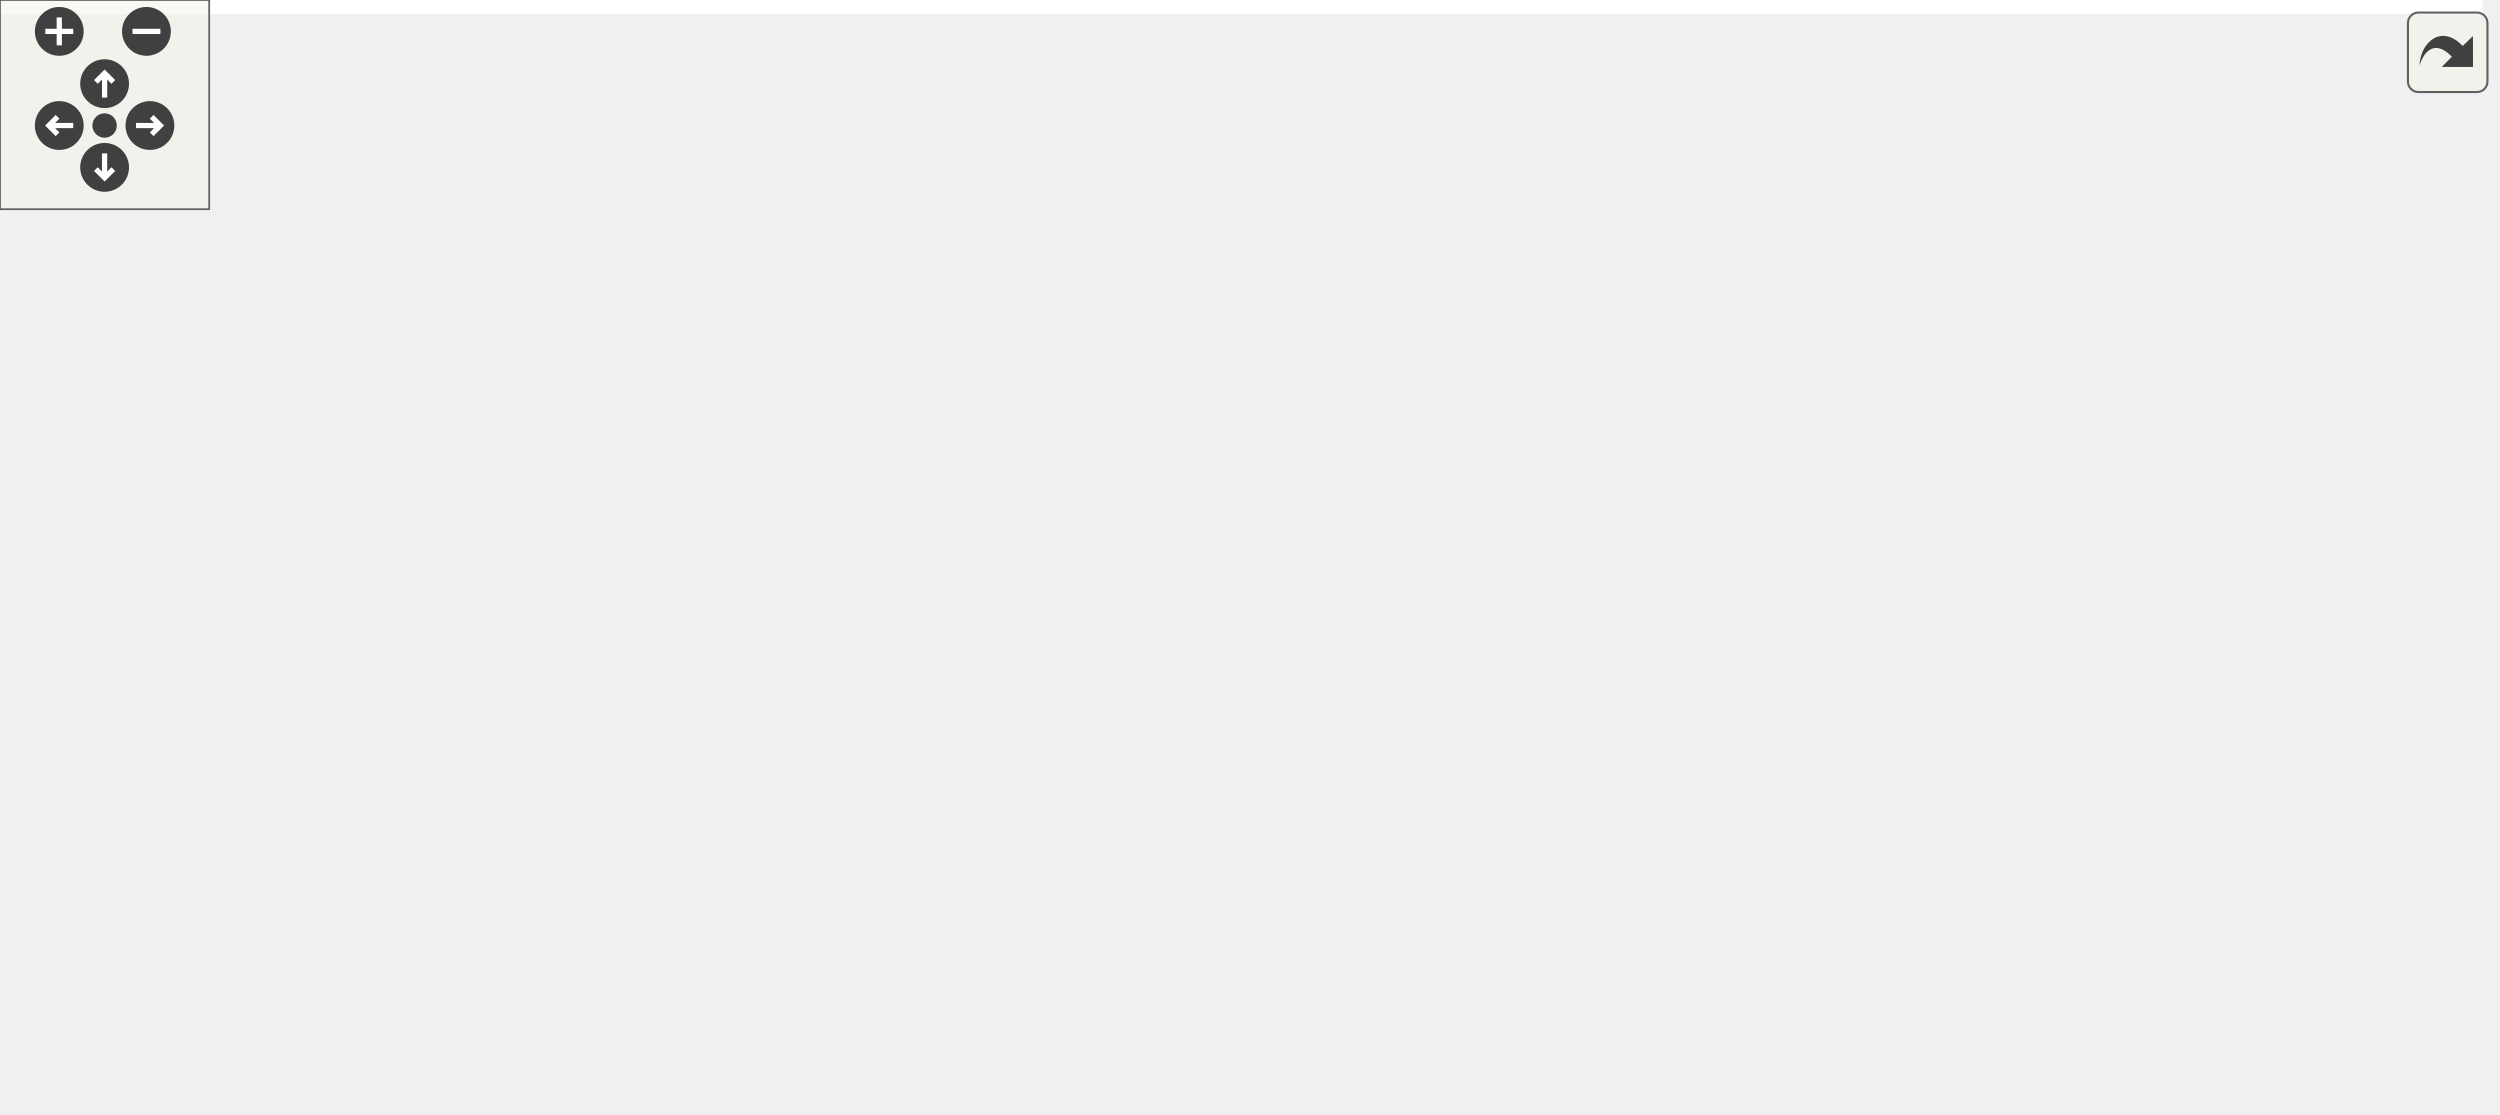
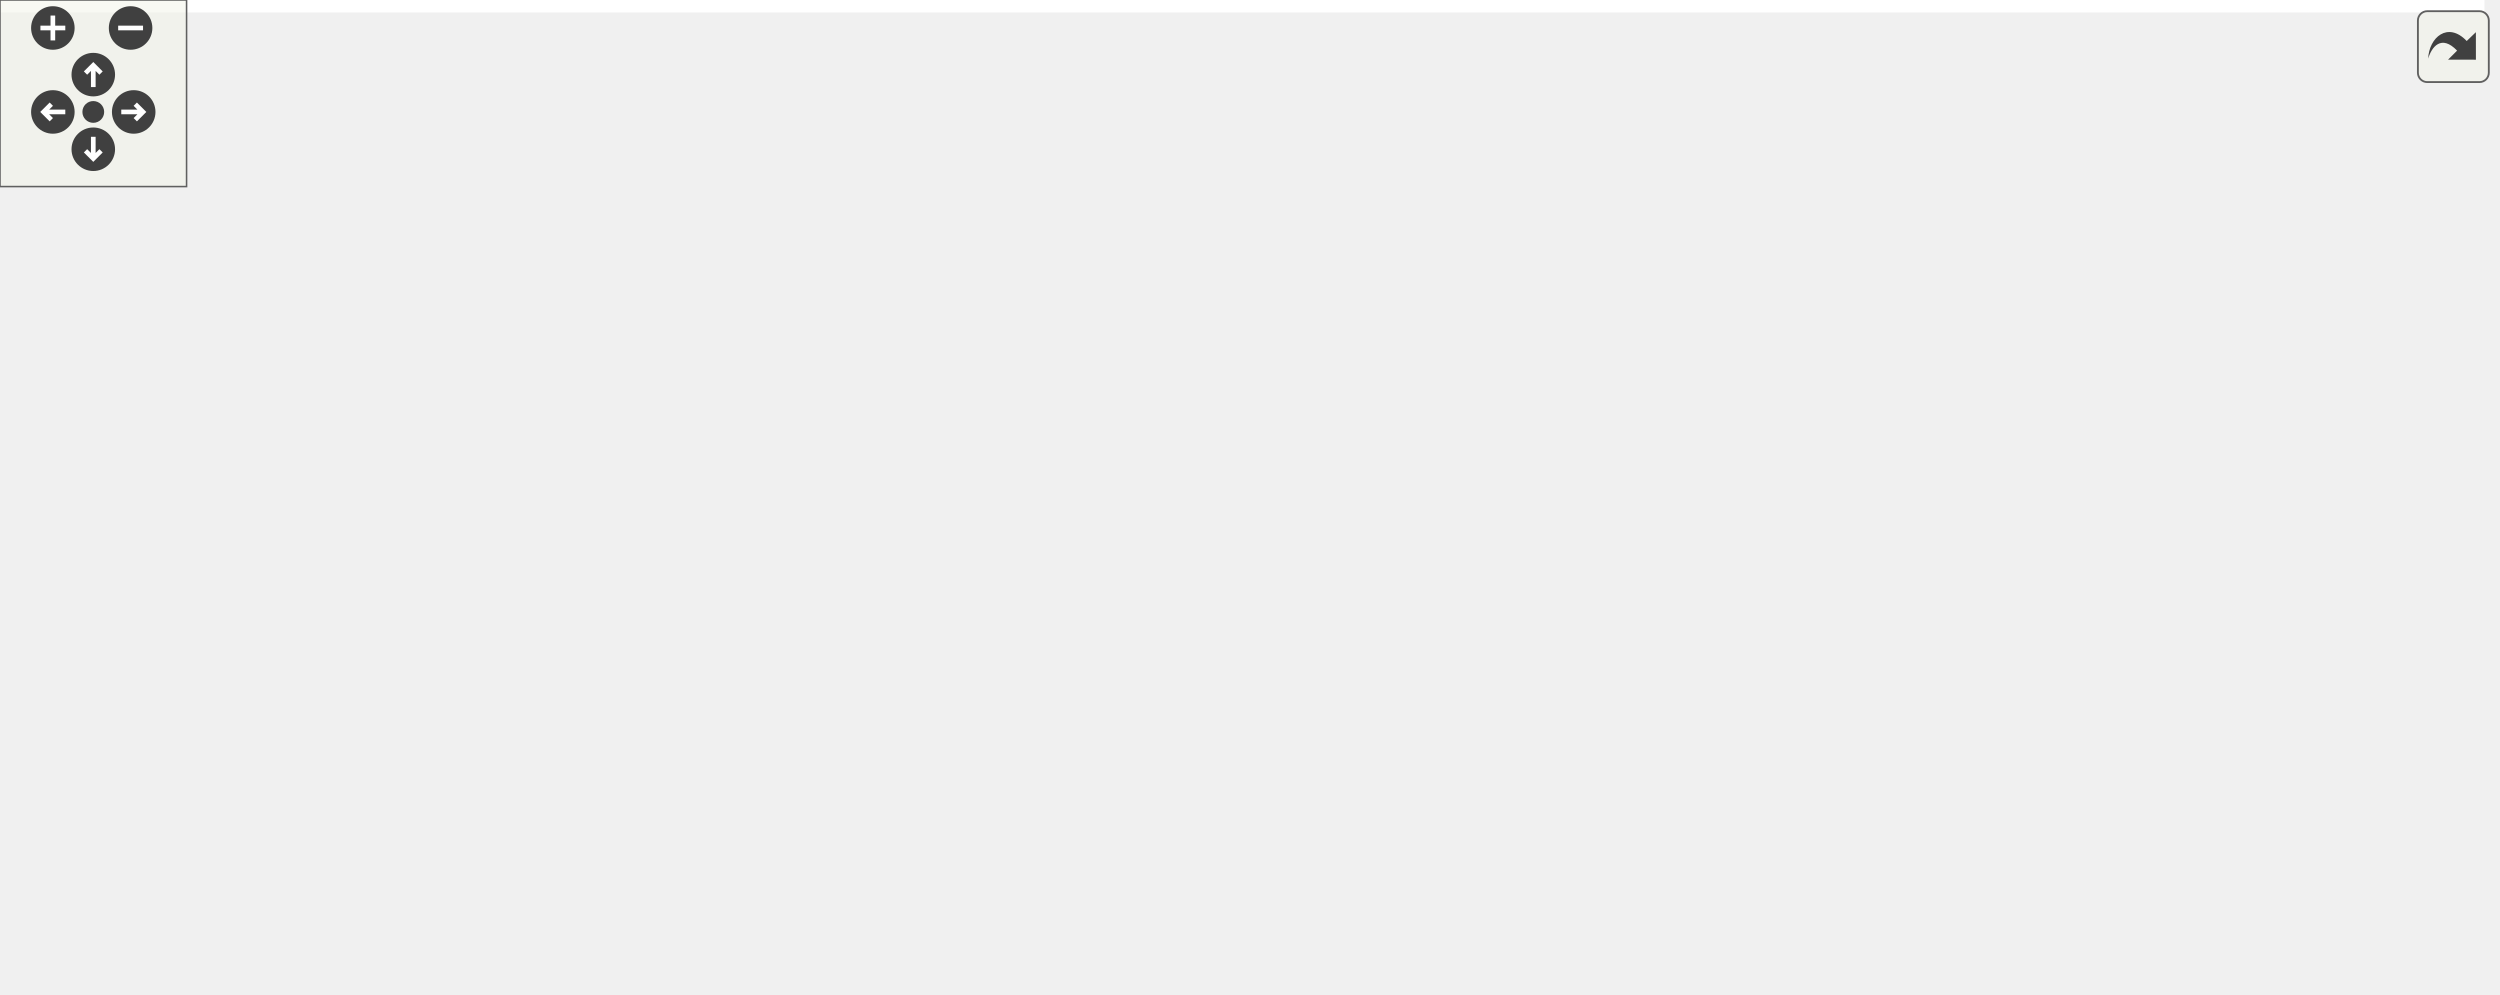
<svg xmlns="http://www.w3.org/2000/svg" xmlns:xlink="http://www.w3.org/1999/xlink" id="main" version="1.1" xml:space="preserve">
  <style type="text/css">
.edge:hover path { stroke: red; }
.edge:hover polygon { stroke: red; fill: red; }
</style>
  <defs>
    <circle id="rim" cx="0" cy="0" r="7" />
    <circle id="rim2" cx="0" cy="0" r="3.5" />
    <g id="zoomPlus">
      <use xlink:href="#rim" fill="#404040">
        <set attributeName="fill" to="#808080" begin="zoomplus.mouseover" end="zoomplus.mouseout" />
      </use>
      <path d="M-4,0h8M0,-4v8" fill="none" stroke="white" stroke-width="1.5" pointer-events="none" />
    </g>
    <g id="zoomMin">
      <use xlink:href="#rim" fill="#404040">
        <set attributeName="fill" to="#808080" begin="zoomminus.mouseover" end="zoomminus.mouseout" />
      </use>
      <path d="M-4,0h8" fill="none" stroke="white" stroke-width="1.5" pointer-events="none" />
    </g>
    <g id="dirArrow">
      <path fill="none" stroke="white" stroke-width="1.5" d="M0,-3.0v7 M-2.5,-0.5L0,-3.0L2.5,-0.5" />
    </g>
    <g id="resetDef">
      <use xlink:href="#rim2" fill="#404040">
        <set attributeName="fill" to="#808080" begin="reset.mouseover" end="reset.mouseout" />
      </use>
    </g>
  </defs>
  <svg id="graph" class="graph">
    <g id="viewport">
-       <polygon fill="#ffffff" stroke="transparent" points="-4,4 -4,-259 712,-259 712,4 -4,4" />
+       <polygon fill="#ffffff" stroke="transparent" points="-4,4 -4,-259 799,-259 799,4 -4,4" />
      <g id="node1" class="node">
-         <polygon fill="#bfbfbf" stroke="#000000" points="209,-224.5 209,-254.5 395,-254.5 395,-224.5 209,-224.5" />
-         <text text-anchor="start" x="217" y="-242.5" font-family="Helvetica,sans-Serif" font-size="10.00" fill="#000000">device_backends/LogicalName</text>
-         <text text-anchor="middle" x="302" y="-231.5" font-family="Helvetica,sans-Serif" font-size="10.00" fill="#000000">Mapping/src/LNMAccessorPlugin.cc</text>
+         <polygon fill="#bfbfbf" stroke="#000000" points="220,-224.5 220,-254.5 406,-254.5 406,-224.5 220,-224.5" />
+         <text text-anchor="start" x="228" y="-242.5" font-family="Helvetica,sans-Serif" font-size="10.00" fill="#000000">device_backends/LogicalName</text>
+         <text text-anchor="middle" x="313" y="-231.5" font-family="Helvetica,sans-Serif" font-size="10.00" fill="#000000">Mapping/src/LNMAccessorPlugin.cc</text>
      </g>
      <g id="node2" class="node">
        <polygon fill="#ffffff" stroke="#bfbfbf" points="0,-168.5 0,-187.5 134,-187.5 134,-168.5 0,-168.5" />
        <text text-anchor="middle" x="67" y="-175.5" font-family="Helvetica,sans-Serif" font-size="10.00" fill="#000000">boost/make_shared.hpp</text>
      </g>
      <g id="edge1" class="edge">
-         <path fill="none" stroke="#191970" d="M244.512,-224.455C204.098,-213.879 150.736,-199.914 113.107,-190.066" />
-         <polygon fill="#191970" stroke="#191970" points="113.977,-186.676 103.417,-187.53 112.205,-193.448 113.977,-186.676" />
+         <path fill="none" stroke="#191970" d="M252.822,-224.455C210.426,-213.856 154.418,-199.855 115.014,-190.004" />
+         <polygon fill="#191970" stroke="#191970" points="115.672,-186.56 105.121,-187.53 113.974,-193.351 115.672,-186.56" />
      </g>
      <g id="node3" class="node">
-         <polygon fill="#ffffff" stroke="#bfbfbf" points="152.5,-168.5 152.5,-187.5 299.5,-187.5 299.5,-168.5 152.5,-168.5" />
-         <text text-anchor="middle" x="226" y="-175.5" font-family="Helvetica,sans-Serif" font-size="10.00" fill="#000000">LNMBackendRegisterInfo.h</text>
+         <polygon fill="#ffffff" stroke="#bfbfbf" points="152.5,-168.5 152.5,-187.5 221.5,-187.5 221.5,-168.5 152.5,-168.5" />
+         <text text-anchor="middle" x="187" y="-175.5" font-family="Helvetica,sans-Serif" font-size="10.00" fill="#000000">exprtk.hpp</text>
      </g>
      <g id="edge2" class="edge">
-         <path fill="none" stroke="#191970" d="M283.214,-224.298C271.895,-215.138 257.49,-203.482 245.965,-194.156" />
-         <polygon fill="#191970" stroke="#191970" points="248.144,-191.417 238.169,-187.847 243.74,-196.858 248.144,-191.417" />
+         <path fill="none" stroke="#191970" d="M282.177,-224.455C261.891,-214.554 235.521,-201.683 215.684,-192" />
+         <polygon fill="#191970" stroke="#191970" points="217.047,-188.771 206.525,-187.53 213.977,-195.062 217.047,-188.771" />
      </g>
      <g id="node4" class="node">
-         <g id="a_node4">
+         <polygon fill="#ffffff" stroke="#bfbfbf" points="239.5,-168.5 239.5,-187.5 386.5,-187.5 386.5,-168.5 239.5,-168.5" />
+         <text text-anchor="middle" x="313" y="-175.5" font-family="Helvetica,sans-Serif" font-size="10.00" fill="#000000">LNMBackendRegisterInfo.h</text>
+       </g>
+       <g id="edge3" class="edge">
+         <path fill="none" stroke="#191970" d="M313,-224.298C313,-216.383 313,-206.604 313,-198.076" />
+         <polygon fill="#191970" stroke="#191970" points="316.5,-197.847 313,-187.847 309.5,-197.847 316.5,-197.847" />
+       </g>
+       <g id="node5" class="node">
+         <g id="a_node5">
          <a xlink:href="_l_n_m_accessor_plugin_8h.html" target="_top" xlink:title="LNMAccessorPlugin.h">
-             <polygon fill="#ffffff" stroke="#000000" points="318,-168.5 318,-187.5 438,-187.5 438,-168.5 318,-168.5" />
-             <text text-anchor="middle" x="378" y="-175.5" font-family="Helvetica,sans-Serif" font-size="10.00" fill="#000000">LNMAccessorPlugin.h</text>
+             <polygon fill="#ffffff" stroke="#000000" points="405,-168.5 405,-187.5 525,-187.5 525,-168.5 405,-168.5" />
+             <text text-anchor="middle" x="465" y="-175.5" font-family="Helvetica,sans-Serif" font-size="10.00" fill="#000000">LNMAccessorPlugin.h</text>
          </a>
        </g>
      </g>
-       <g id="edge3" class="edge">
-         <path fill="none" stroke="#191970" d="M320.786,-224.298C332.105,-215.138 346.51,-203.482 358.035,-194.156" />
-         <polygon fill="#191970" stroke="#191970" points="360.26,-196.858 365.831,-187.847 355.856,-191.417 360.26,-196.858" />
+       <g id="edge4" class="edge">
+         <path fill="none" stroke="#191970" d="M350.183,-224.455C375.211,-214.329 407.916,-201.096 432.017,-191.345" />
+         <polygon fill="#191970" stroke="#191970" points="433.488,-194.526 441.445,-187.53 430.863,-188.037 433.488,-194.526" />
      </g>
-       <g id="node12" class="node">
-         <polygon fill="#ffffff" stroke="#bfbfbf" points="456.5,-168.5 456.5,-187.5 627.5,-187.5 627.5,-168.5 456.5,-168.5" />
-         <text text-anchor="middle" x="542" y="-175.5" font-family="Helvetica,sans-Serif" font-size="10.00" fill="#000000">NDRegisterAccessorDecorator.h</text>
+       <g id="node13" class="node">
+         <polygon fill="#ffffff" stroke="#bfbfbf" points="543.5,-168.5 543.5,-187.5 714.5,-187.5 714.5,-168.5 543.5,-168.5" />
+         <text text-anchor="middle" x="629" y="-175.5" font-family="Helvetica,sans-Serif" font-size="10.00" fill="#000000">NDRegisterAccessorDecorator.h</text>
      </g>
-       <g id="edge11" class="edge">
-         <path fill="none" stroke="#191970" d="M360.711,-224.455C401.985,-213.879 456.482,-199.914 494.912,-190.066" />
-         <polygon fill="#191970" stroke="#191970" points="495.99,-193.403 504.808,-187.53 494.253,-186.622 495.99,-193.403" />
-       </g>
-       <g id="node5" class="node">
-         <polygon fill="#ffffff" stroke="#bfbfbf" points="218.5,-112.5 218.5,-131.5 361.5,-131.5 361.5,-112.5 218.5,-112.5" />
-         <text text-anchor="middle" x="290" y="-119.5" font-family="Helvetica,sans-Serif" font-size="10.00" fill="#000000">VirtualFunctionTemplate.h</text>
-       </g>
-       <g id="edge4" class="edge">
-         <path fill="none" stroke="#191970" d="M362.672,-168.245C349.17,-159.653 329.288,-147.001 313.731,-137.102" />
-         <polygon fill="#191970" stroke="#191970" points="315.469,-134.059 305.153,-131.643 311.71,-139.964 315.469,-134.059" />
+       <g id="edge12" class="edge">
+         <path fill="none" stroke="#191970" d="M390.302,-224.455C445.803,-213.654 519.462,-199.318 570.201,-189.443" />
+         <polygon fill="#191970" stroke="#191970" points="570.884,-192.876 580.031,-187.53 569.547,-186.005 570.884,-192.876" />
      </g>
      <g id="node6" class="node">
-         <g id="a_node6">
+         <polygon fill="#ffffff" stroke="#bfbfbf" points="305.5,-112.5 305.5,-131.5 448.5,-131.5 448.5,-112.5 305.5,-112.5" />
+         <text text-anchor="middle" x="377" y="-119.5" font-family="Helvetica,sans-Serif" font-size="10.00" fill="#000000">VirtualFunctionTemplate.h</text>
+       </g>
+       <g id="edge5" class="edge">
+         <path fill="none" stroke="#191970" d="M449.672,-168.245C436.17,-159.653 416.288,-147.001 400.731,-137.102" />
+         <polygon fill="#191970" stroke="#191970" points="402.469,-134.059 392.153,-131.643 398.71,-139.964 402.469,-134.059" />
+       </g>
+       <g id="node7" class="node">
+         <g id="a_node7">
          <a xlink:href="device__backends_2_logical_name_mapping_2include_2_logical_name_mapping_backend_8h.html" target="_top" xlink:title="LogicalNameMappingBackend.h">
-             <polygon fill="#ffffff" stroke="#000000" points="379.5,-112.5 379.5,-131.5 552.5,-131.5 552.5,-112.5 379.5,-112.5" />
-             <text text-anchor="middle" x="466" y="-119.5" font-family="Helvetica,sans-Serif" font-size="10.00" fill="#000000">LogicalNameMappingBackend.h</text>
+             <polygon fill="#ffffff" stroke="#000000" points="466.5,-112.5 466.5,-131.5 639.5,-131.5 639.5,-112.5 466.5,-112.5" />
+             <text text-anchor="middle" x="553" y="-119.5" font-family="Helvetica,sans-Serif" font-size="10.00" fill="#000000">LogicalNameMappingBackend.h</text>
          </a>
        </g>
      </g>
-       <g id="edge5" class="edge">
-         <path fill="none" stroke="#191970" d="M393.328,-168.245C406.83,-159.653 426.712,-147.001 442.269,-137.102" />
-         <polygon fill="#191970" stroke="#191970" points="444.29,-139.964 450.847,-131.643 440.531,-134.059 444.29,-139.964" />
-       </g>
-       <g id="node7" class="node">
-         <polygon fill="#ffffff" stroke="#bfbfbf" points="328.5,-56.5 328.5,-75.5 451.5,-75.5 451.5,-56.5 328.5,-56.5" />
-         <text text-anchor="middle" x="390" y="-63.5" font-family="Helvetica,sans-Serif" font-size="10.00" fill="#000000">DeviceBackendImpl.h</text>
-       </g>
      <g id="edge6" class="edge">
-         <path fill="none" stroke="#191970" d="M452.762,-112.246C441.319,-103.814 424.57,-91.473 411.252,-81.66" />
-         <polygon fill="#191970" stroke="#191970" points="413.213,-78.757 403.087,-75.643 409.061,-84.392 413.213,-78.757" />
+         <path fill="none" stroke="#191970" d="M480.328,-168.245C493.83,-159.653 513.712,-147.001 529.269,-137.102" />
+         <polygon fill="#191970" stroke="#191970" points="531.29,-139.964 537.847,-131.643 527.532,-134.059 531.29,-139.964" />
      </g>
      <g id="node8" class="node">
-         <g id="a_node8">
+         <polygon fill="#ffffff" stroke="#bfbfbf" points="415.5,-56.5 415.5,-75.5 538.5,-75.5 538.5,-56.5 415.5,-56.5" />
+         <text text-anchor="middle" x="477" y="-63.5" font-family="Helvetica,sans-Serif" font-size="10.00" fill="#000000">DeviceBackendImpl.h</text>
+       </g>
+       <g id="edge7" class="edge">
+         <path fill="none" stroke="#191970" d="M539.762,-112.246C528.319,-103.814 511.57,-91.473 498.252,-81.66" />
+         <polygon fill="#191970" stroke="#191970" points="500.213,-78.757 490.087,-75.643 496.061,-84.392 500.213,-78.757" />
+       </g>
+       <g id="node9" class="node">
+         <g id="a_node9">
          <a xlink:href="device__backends_2_logical_name_mapping_2include_2_l_n_m_backend_register_info_8h.html" target="_top" xlink:title="LNMBackendRegisterInfo.h">
-             <polygon fill="#ffffff" stroke="#000000" points="469.5,-56.5 469.5,-75.5 616.5,-75.5 616.5,-56.5 469.5,-56.5" />
-             <text text-anchor="middle" x="543" y="-63.5" font-family="Helvetica,sans-Serif" font-size="10.00" fill="#000000">LNMBackendRegisterInfo.h</text>
+             <polygon fill="#ffffff" stroke="#000000" points="556.5,-56.5 556.5,-75.5 703.5,-75.5 703.5,-56.5 556.5,-56.5" />
+             <text text-anchor="middle" x="630" y="-63.5" font-family="Helvetica,sans-Serif" font-size="10.00" fill="#000000">LNMBackendRegisterInfo.h</text>
          </a>
        </g>
      </g>
-       <g id="edge7" class="edge">
-         <path fill="none" stroke="#191970" d="M479.412,-112.246C491.006,-103.814 507.975,-91.473 521.468,-81.66" />
-         <polygon fill="#191970" stroke="#191970" points="523.713,-84.355 529.741,-75.643 519.595,-78.694 523.713,-84.355" />
-       </g>
-       <g id="node9" class="node">
-         <polygon fill="#ffffff" stroke="#bfbfbf" points="342.5,-.5 342.5,-19.5 461.5,-19.5 461.5,-.5 342.5,-.5" />
-         <text text-anchor="middle" x="402" y="-7.5" font-family="Helvetica,sans-Serif" font-size="10.00" fill="#000000">boost/shared_ptr.hpp</text>
-       </g>
      <g id="edge8" class="edge">
-         <path fill="none" stroke="#191970" d="M518.761,-56.373C495.721,-47.223 460.879,-33.384 435.25,-23.206" />
-         <polygon fill="#191970" stroke="#191970" points="436.508,-19.939 425.923,-19.501 433.924,-26.445 436.508,-19.939" />
+         <path fill="none" stroke="#191970" d="M566.412,-112.246C578.006,-103.814 594.975,-91.473 608.468,-81.66" />
+         <polygon fill="#191970" stroke="#191970" points="610.713,-84.355 616.741,-75.643 606.595,-78.694 610.713,-84.355" />
      </g>
      <g id="node10" class="node">
-         <polygon fill="#ffffff" stroke="#bfbfbf" points="480,-.5 480,-19.5 606,-19.5 606,-.5 480,-.5" />
-         <text text-anchor="middle" x="543" y="-7.5" font-family="Helvetica,sans-Serif" font-size="10.00" fill="#000000">ForwardDeclarations.h</text>
+         <polygon fill="#ffffff" stroke="#bfbfbf" points="429.5,-.5 429.5,-19.5 548.5,-19.5 548.5,-.5 429.5,-.5" />
+         <text text-anchor="middle" x="489" y="-7.5" font-family="Helvetica,sans-Serif" font-size="10.00" fill="#000000">boost/shared_ptr.hpp</text>
      </g>
      <g id="edge9" class="edge">
-         <path fill="none" stroke="#191970" d="M543,-56.245C543,-48.938 543,-38.694 543,-29.705" />
-         <polygon fill="#191970" stroke="#191970" points="546.5,-29.643 543,-19.643 539.5,-29.643 546.5,-29.643" />
+         <path fill="none" stroke="#191970" d="M605.761,-56.373C582.721,-47.223 547.879,-33.384 522.25,-23.206" />
+         <polygon fill="#191970" stroke="#191970" points="523.508,-19.939 512.923,-19.501 520.924,-26.445 523.508,-19.939" />
      </g>
      <g id="node11" class="node">
-         <polygon fill="#ffffff" stroke="#bfbfbf" points="624,-.5 624,-19.5 708,-19.5 708,-.5 624,-.5" />
-         <text text-anchor="middle" x="666" y="-7.5" font-family="Helvetica,sans-Serif" font-size="10.00" fill="#000000">RegisterInfo.h</text>
+         <polygon fill="#ffffff" stroke="#bfbfbf" points="567,-.5 567,-19.5 693,-19.5 693,-.5 567,-.5" />
+         <text text-anchor="middle" x="630" y="-7.5" font-family="Helvetica,sans-Serif" font-size="10.00" fill="#000000">ForwardDeclarations.h</text>
      </g>
      <g id="edge10" class="edge">
-         <path fill="none" stroke="#191970" d="M564.144,-56.373C583.889,-47.384 613.57,-33.871 635.806,-23.747" />
-         <polygon fill="#191970" stroke="#191970" points="637.481,-26.83 645.131,-19.501 634.58,-20.459 637.481,-26.83" />
+         <path fill="none" stroke="#191970" d="M630,-56.245C630,-48.938 630,-38.694 630,-29.705" />
+         <polygon fill="#191970" stroke="#191970" points="633.5,-29.643 630,-19.643 626.5,-29.643 633.5,-29.643" />
+       </g>
+       <g id="node12" class="node">
+         <polygon fill="#ffffff" stroke="#bfbfbf" points="711,-.5 711,-19.5 795,-19.5 795,-.5 711,-.5" />
+         <text text-anchor="middle" x="753" y="-7.5" font-family="Helvetica,sans-Serif" font-size="10.00" fill="#000000">RegisterInfo.h</text>
+       </g>
+       <g id="edge11" class="edge">
+         <path fill="none" stroke="#191970" d="M651.144,-56.373C670.889,-47.384 700.57,-33.871 722.806,-23.747" />
+         <polygon fill="#191970" stroke="#191970" points="724.481,-26.83 732.131,-19.501 721.58,-20.459 724.481,-26.83" />
      </g>
    </g>
  </svg>
  <g id="navigator" transform="translate(0 0)" fill="#404254">
    <rect fill="#f2f5e9" fill-opacity="0.5" stroke="#606060" stroke-width=".5" x="0" y="0" width="60" height="60" />
    <use id="zoomplus" xlink:href="#zoomPlus" x="17" y="9" />
    <use id="zoomminus" xlink:href="#zoomMin" x="42" y="9" />
    <use id="reset" xlink:href="#resetDef" x="30" y="36" />
    <g id="arrowUp" xlink:href="#dirArrow" transform="translate(30 24)">
      <use xlink:href="#rim" fill="#404040">
        <set attributeName="fill" to="#808080" begin="arrowUp.mouseover" end="arrowUp.mouseout" />
      </use>
      <path fill="none" stroke="white" stroke-width="1.5" d="M0,-3.0v7 M-2.5,-0.5L0,-3.0L2.5,-0.5" />
    </g>
    <g id="arrowRight" xlink:href="#dirArrow" transform="rotate(90) translate(36 -43)">
      <use xlink:href="#rim" fill="#404040">
        <set attributeName="fill" to="#808080" begin="arrowRight.mouseover" end="arrowRight.mouseout" />
      </use>
      <path fill="none" stroke="white" stroke-width="1.5" d="M0,-3.0v7 M-2.5,-0.5L0,-3.0L2.5,-0.5" />
    </g>
    <g id="arrowDown" xlink:href="#dirArrow" transform="rotate(180) translate(-30 -48)">
      <use xlink:href="#rim" fill="#404040">
        <set attributeName="fill" to="#808080" begin="arrowDown.mouseover" end="arrowDown.mouseout" />
      </use>
      <path fill="none" stroke="white" stroke-width="1.5" d="M0,-3.0v7 M-2.5,-0.5L0,-3.0L2.5,-0.5" />
    </g>
    <g id="arrowLeft" xlink:href="#dirArrow" transform="rotate(270) translate(-36 17)">
      <use xlink:href="#rim" fill="#404040">
        <set attributeName="fill" to="#808080" begin="arrowLeft.mouseover" end="arrowLeft.mouseout" />
      </use>
      <path fill="none" stroke="white" stroke-width="1.5" d="M0,-3.0v7 M-2.5,-0.5L0,-3.0L2.5,-0.5" />
    </g>
  </g>
  <svg viewBox="0 0 15 15" width="100%" height="30px" preserveAspectRatio="xMaxYMin meet">
    <g id="arrow_out" transform="scale(0.3 0.3)">
      <a xlink:href="_l_n_m_accessor_plugin_8cc__incl_org.svg" target="_base">
        <rect id="button" ry="5" rx="5" y="6" x="6" height="38" width="38" fill="#f2f5e9" fill-opacity="0.5" stroke="#606060" stroke-width="1.0" />
        <path id="arrow" d="M 11.5,31.437 C 11.94,20.098 22.043,11.323 32.159,21.979 L 37.069,17.246 C 37.069,17.246 37.088,32 37.088,32 L 22.16,31.978 C 22.16,31.978 26.998,27.14 26.998,27.14 C 18.529,18.264 13.292,25.23 11.5,31.437 z" style="fill:#404040;" />
      </a>
    </g>
  </svg>
</svg>
